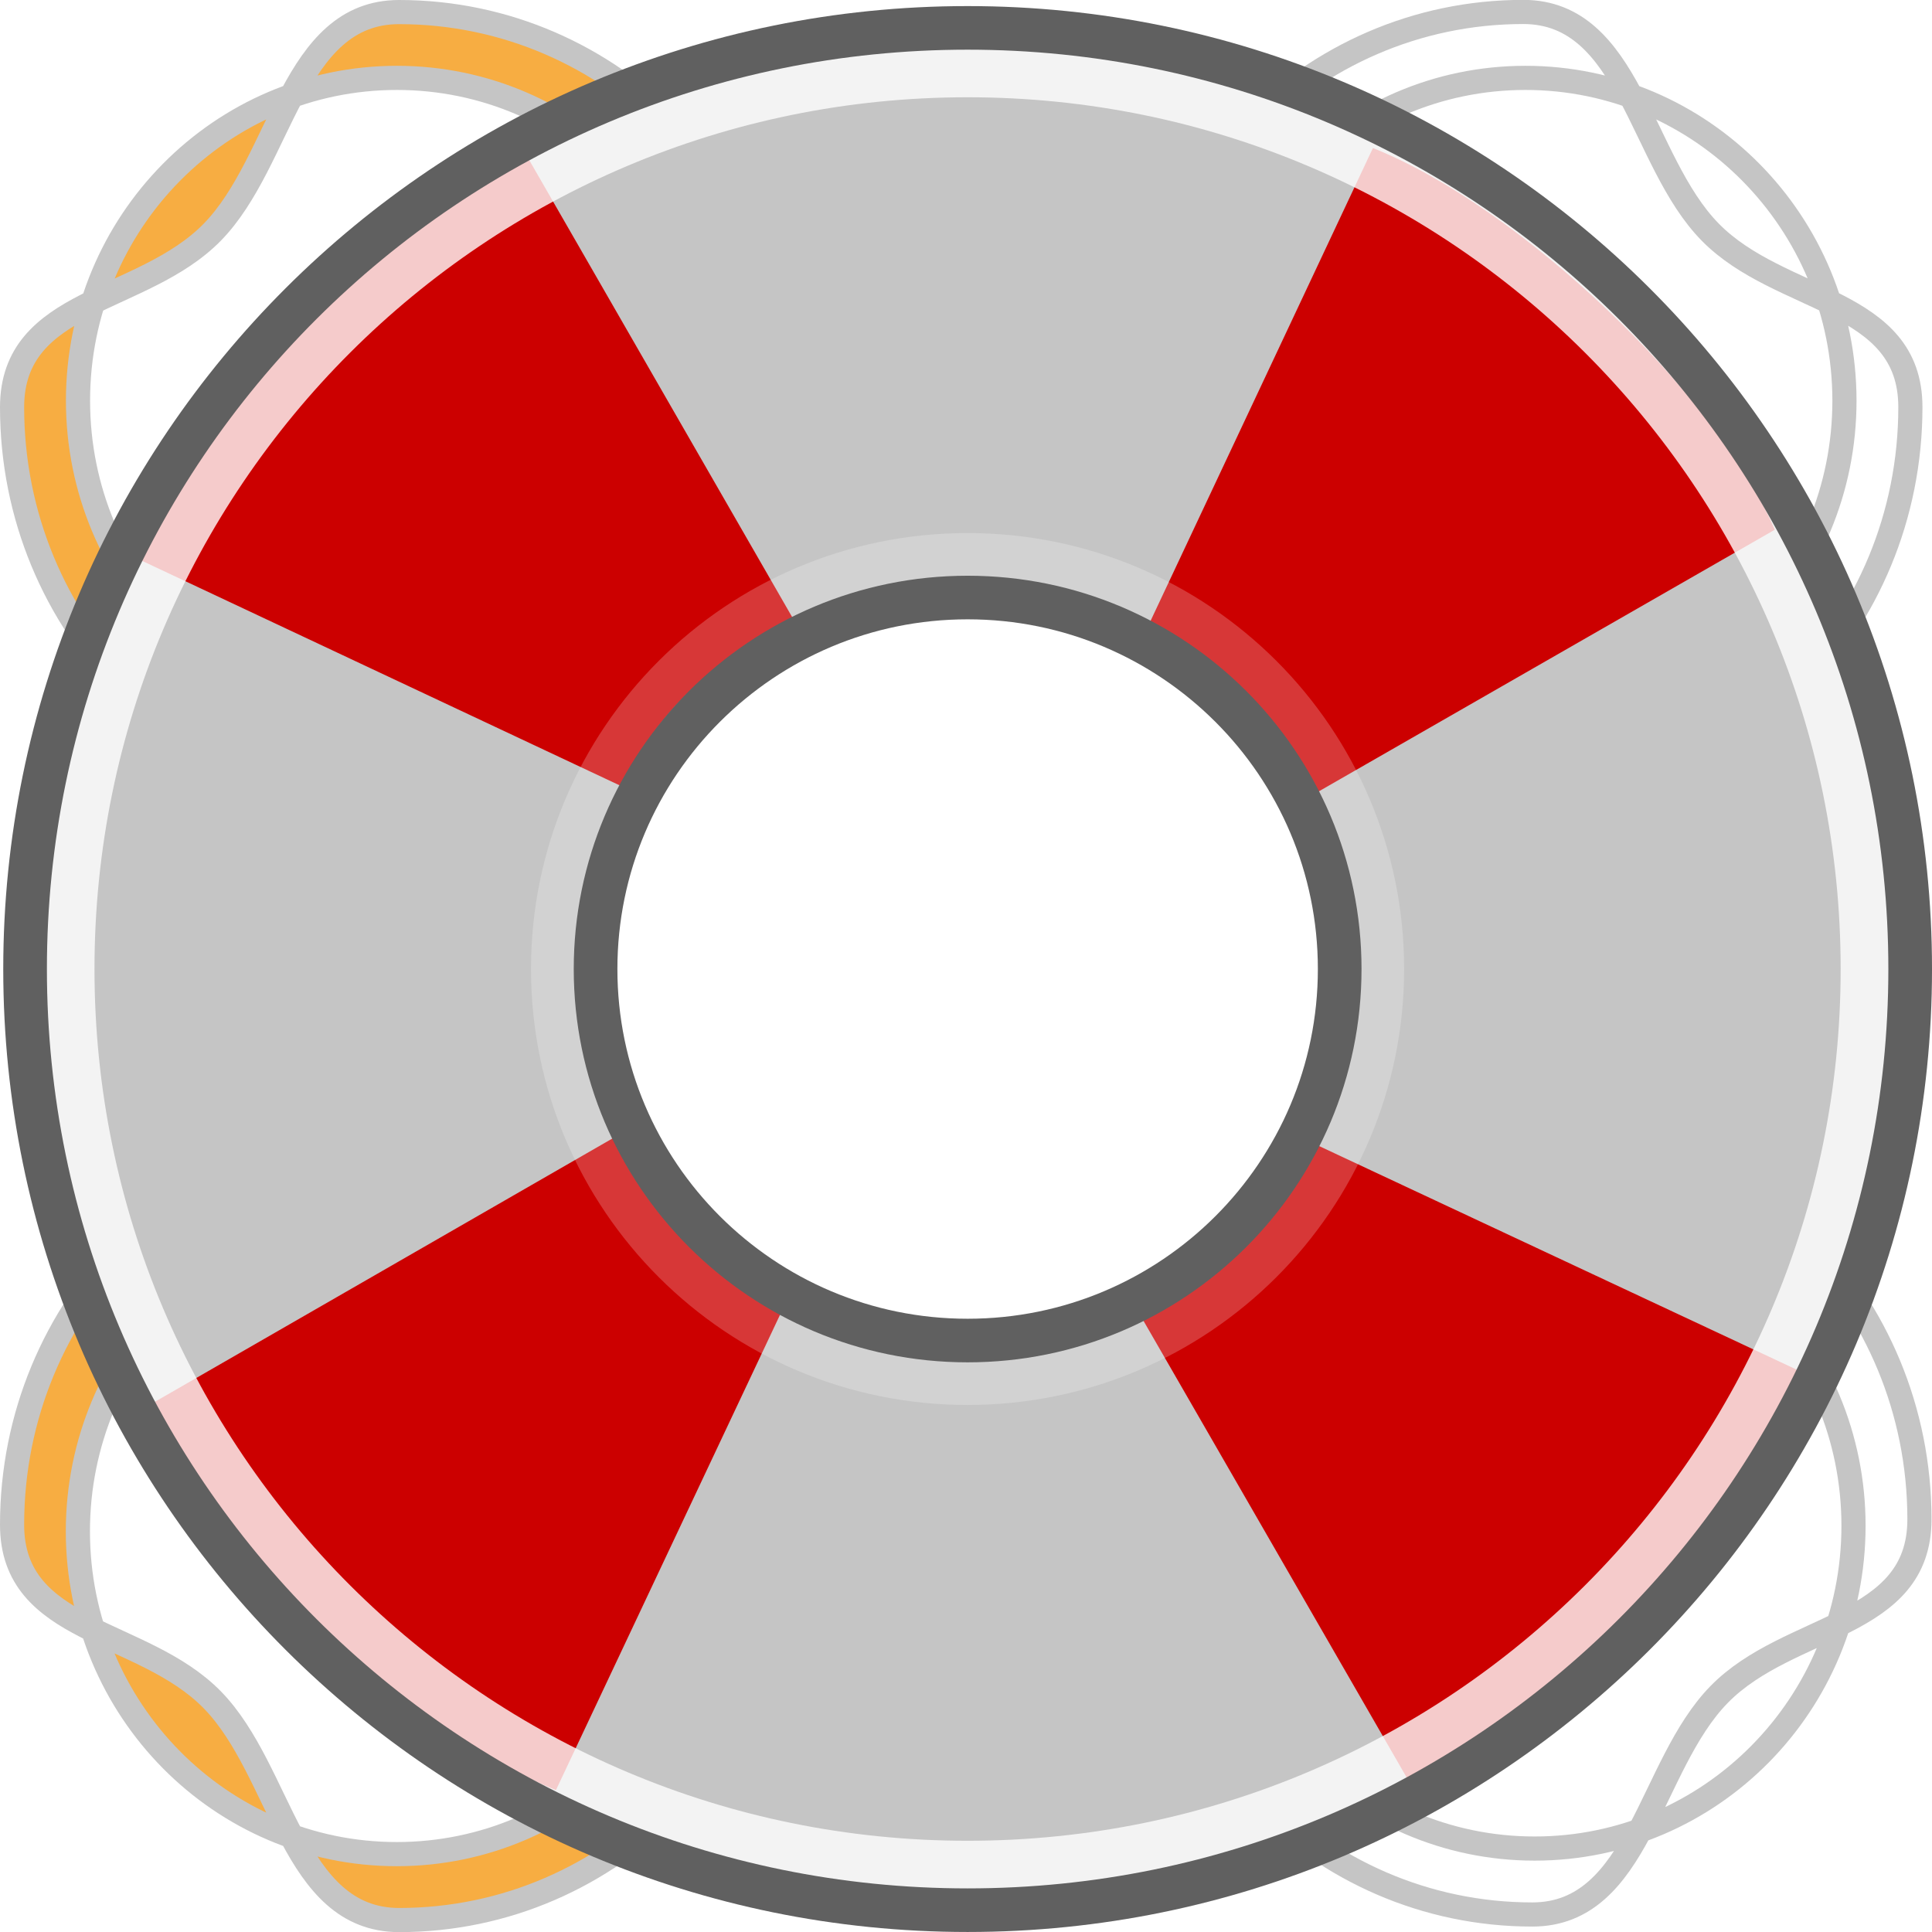
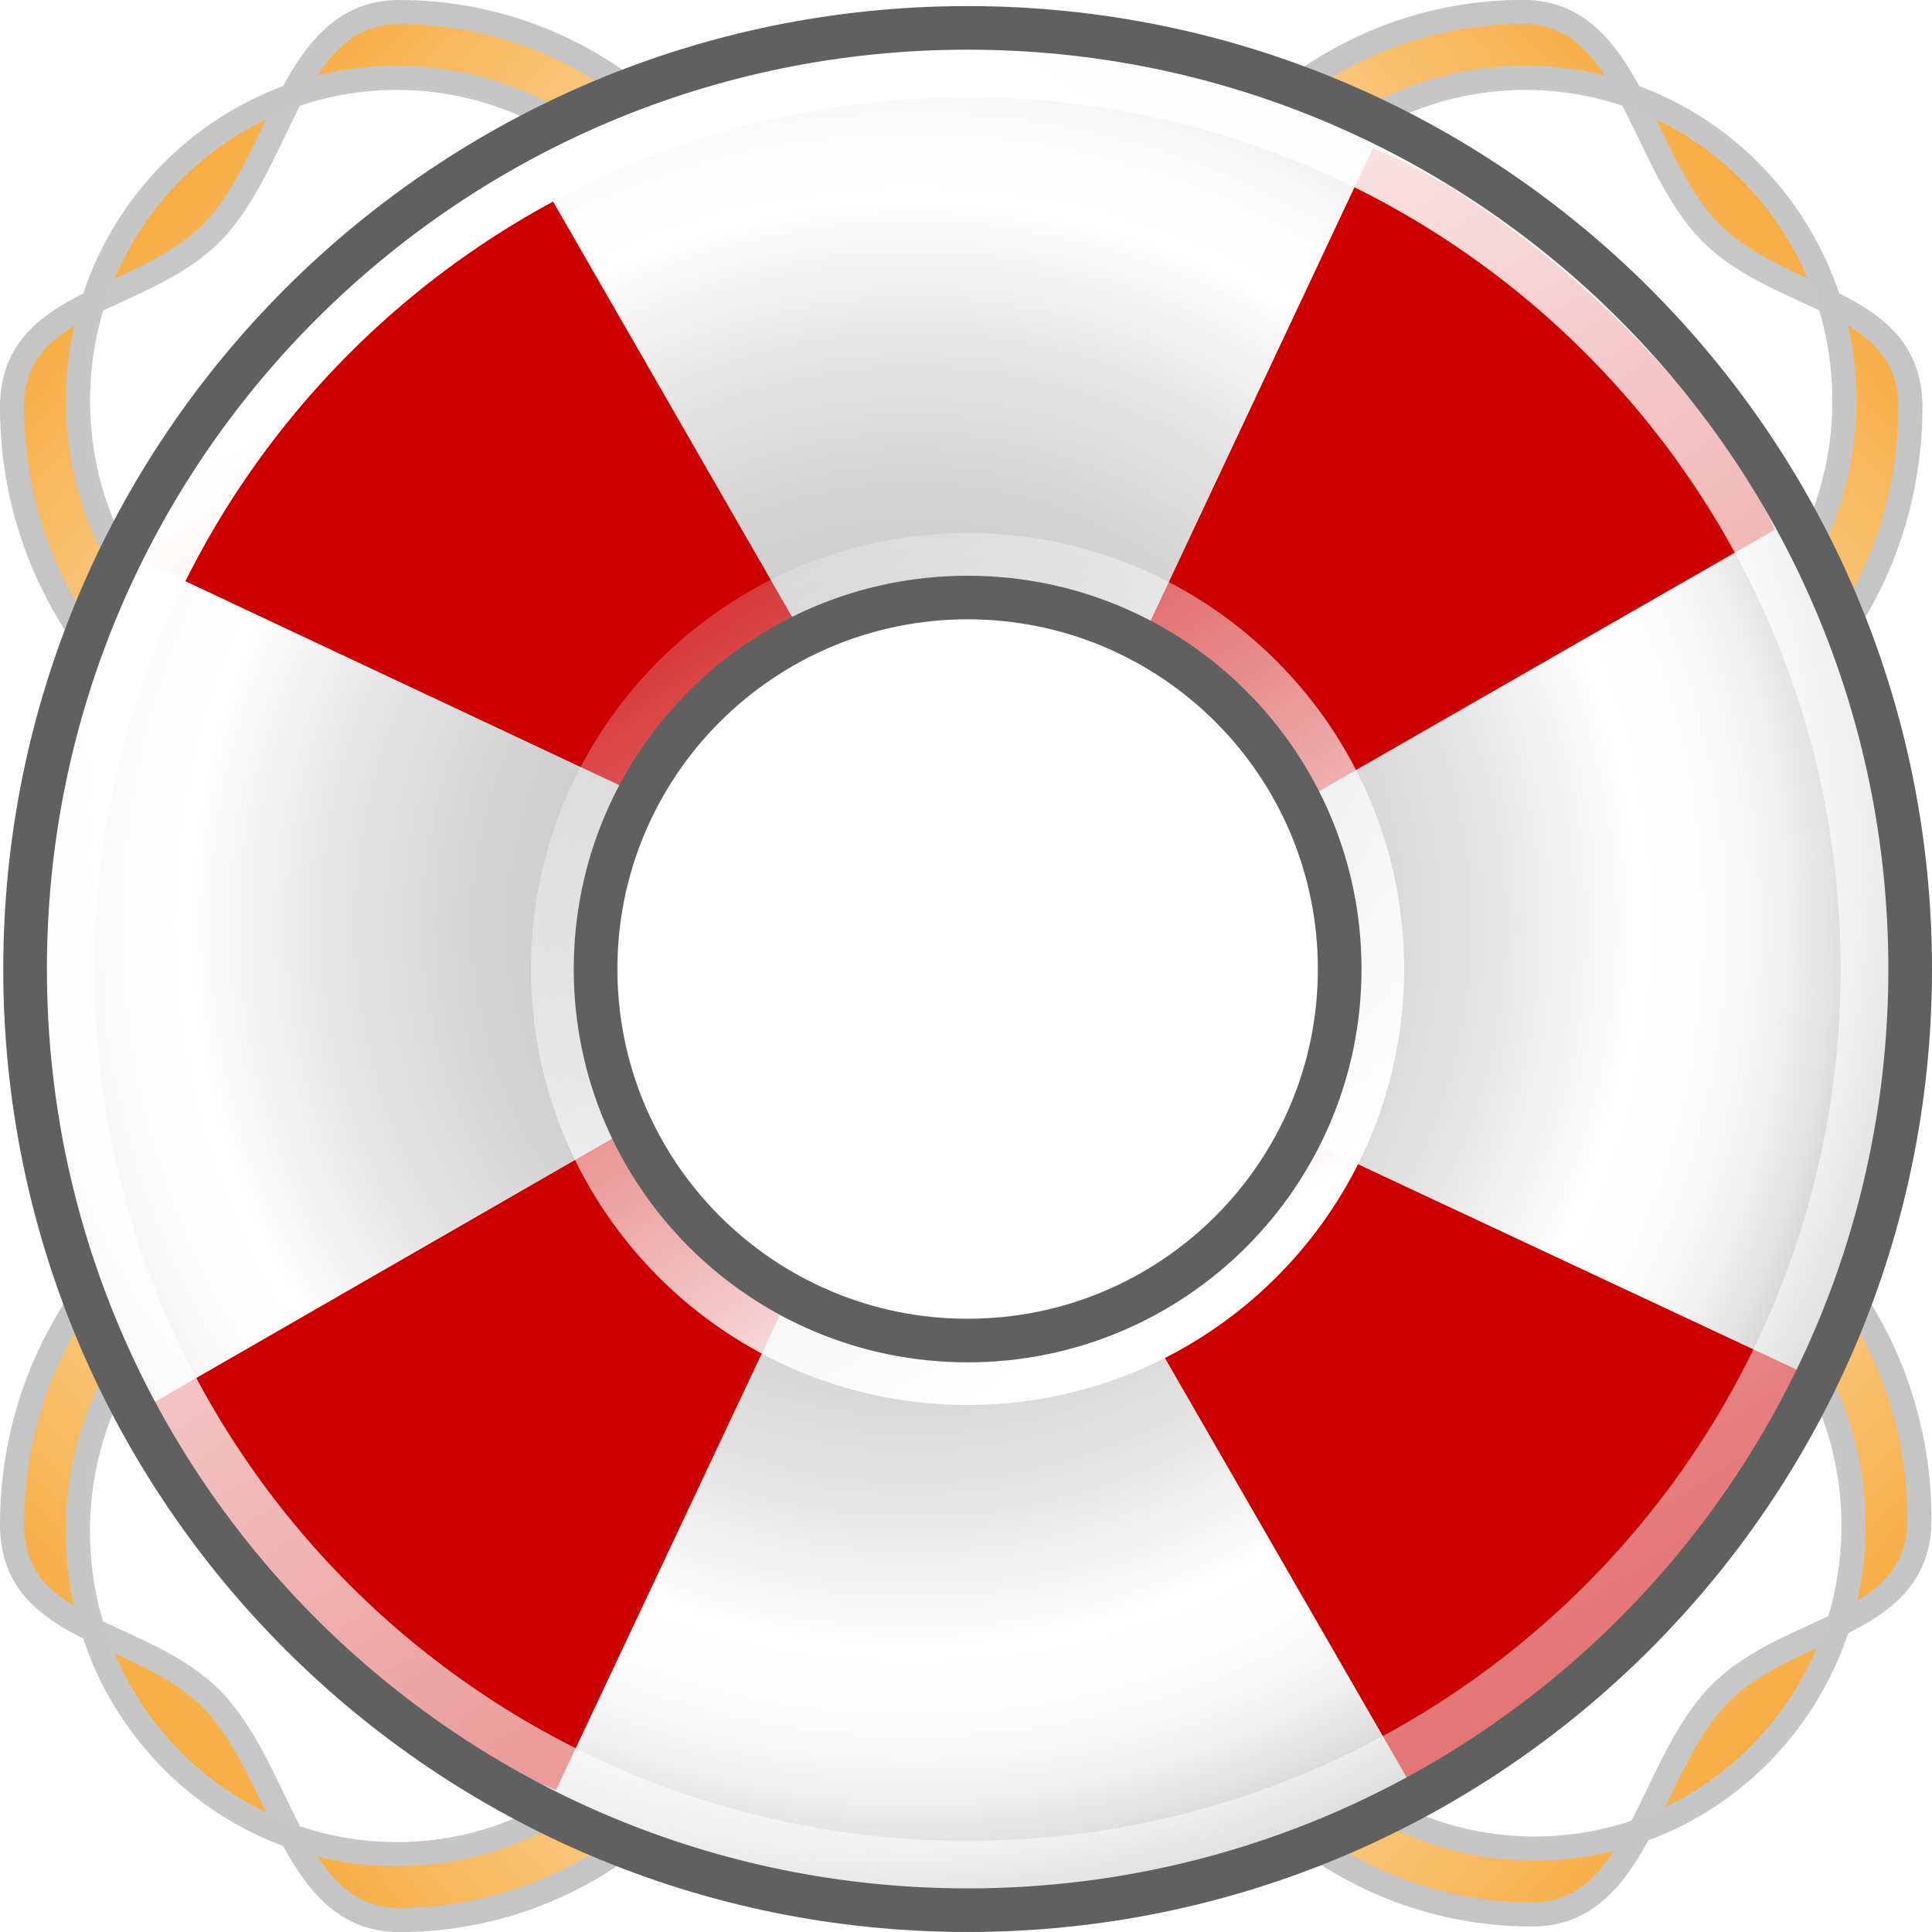
- <svg xmlns="http://www.w3.org/2000/svg" xmlns:ns1="http://www.openswatchbook.org/uri/2009/osb" xmlns:xlink="http://www.w3.org/1999/xlink" version="1.1" width="16" height="16" id="svg2" viewBox="0 0 16 16">
-   <defs id="defs7386">
-     <linearGradient id="linearGradient8340">
-       <stop stop-opacity="0.796" stop-color="#ffffff" id="stop8342" />
-       <stop stop-opacity="0.216" stop-color="#ffffff" offset="1" id="stop8344" />
+ <svg xmlns="http://www.w3.org/2000/svg" xmlns:xlink="http://www.w3.org/1999/xlink" width="16" height="16" id="svg11300" version="1.0" viewBox="0 0 16 16">
+   <defs id="defs3">
+     <radialGradient gradientTransform="matrix(0.4115226,0,0,0.4115226,-1.849509,-1.830605)" r="19.828" cx="22.904" cy="23.1" gradientUnits="userSpaceOnUse" id="radialGradient4007">
+       <stop id="stop4027" offset="0" stop-color="#ccc" />
+       <stop id="stop4029" offset="1" stop-color="#c5c5c5" />
+     </radialGradient>
+     <linearGradient id="linearGradient4288">
+       <stop style="stop-color:#f7ad42;stop-opacity:1;" offset="0" id="stop4290" />
+       <stop style="stop-color:#f7ad42;stop-opacity:0;" offset="1" id="stop4292" />
    </linearGradient>
-     <linearGradient gradientTransform="matrix(0,-735328.32,170712.69,0,2464326300,577972450)" ns1:paint="solid" id="linearGradient19282">
-       <stop stop-color="#b4b4b4" id="stop19284" />
+     <linearGradient id="linearGradient4176">
+       <stop id="stop4178" offset="0" style="stop-color:#ffffff;stop-opacity:1;" />
+       <stop id="stop4180" offset="1" style="stop-color:#ffffff;stop-opacity:0;" />
    </linearGradient>
-     <linearGradient ns1:paint="gradient" x1="231.55" x2="320.7" gradientUnits="userSpaceOnUse" id="linearGradient6057" gradientTransform="matrix(0.01502614,0,0,0.01468232,2.968613,1037.326)">
-       <stop stop-color="#a11f7c" id="stop6053" />
-       <stop stop-opacity="0.984" stop-color="#541f31" offset="1" id="stop6055" />
-     </linearGradient>
-     <linearGradient gradientTransform="matrix(0.9983227,0,0,-0.9968417,790.9728,107.2388)" gradientUnits="userSpaceOnUse" y2="9.943" x2="9.925" y1="14.466" x1="14.813" id="linearGradient4296-2-8-2" xlink:href="#linearGradient4288" />
-     <linearGradient id="linearGradient4288">
-       <stop id="stop4290" offset="0" style="stop-color:#f7ad42;stop-opacity:1;" />
-       <stop id="stop4292" offset="1" style="stop-color:#f7ad42;stop-opacity:0;" />
-     </linearGradient>
-     <radialGradient gradientUnits="userSpaceOnUse" gradientTransform="matrix(0.9983227,0,0,-1.018599,790.9728,107.5154)" r="3.311" fy="12.716" fx="12.807" cy="12.716" cx="12.807" id="radialGradient4306-4-1-9" xlink:href="#radialGradient4007-5-4-6" />
-     <radialGradient id="radialGradient4007-5-4-6" gradientUnits="userSpaceOnUse" cy="23.1" cx="22.904" r="19.828" gradientTransform="matrix(0.4115226,0,0,0.4115226,-1.849509,-1.830605)">
-       <stop stop-color="#ccc" offset="0" id="stop4027-7-6-0" />
-       <stop stop-color="#c5c5c5" offset="1" id="stop4029-4-9-0" />
+     <radialGradient id="f" gradientUnits="userSpaceOnUse" cy="23.1" cx="22.904" r="19.828" gradientTransform="matrix(0.4115226,0,0,0.4115226,-1.849509,-1.830605)">
+       <stop stop-color="#c5c5c5" offset="0" id="stop16" />
+       <stop stop-color="#c8c8c8" offset=".237" id="stop18" />
+       <stop stop-color="#d1d1d1" offset=".408" id="stop20" />
+       <stop stop-color="#e1e1e1" offset=".559" id="stop22" />
+       <stop stop-color="#f7f7f7" offset=".696" id="stop24" />
+       <stop stop-color="#fff" offset=".736" id="stop26" />
+       <stop stop-color="#fcfcfc" offset=".819" id="stop28" />
+       <stop stop-color="#f2f2f2" offset=".881" id="stop30" />
+       <stop stop-color="#e2e2e2" offset=".936" id="stop32" />
+       <stop stop-color="#ccc" offset=".988" id="stop34" />
+       <stop stop-color="#c5c5c5" offset="1" id="stop36" />
    </radialGradient>
-     <linearGradient gradientTransform="matrix(-0.9983227,0,0,-0.9968417,807.2347,107.2388)" gradientUnits="userSpaceOnUse" y2="9.943" x2="9.925" y1="14.466" x1="14.813" id="linearGradient4296-2-8" xlink:href="#linearGradient4288" />
-     <radialGradient gradientUnits="userSpaceOnUse" gradientTransform="matrix(-0.9983227,0,0,-1.018599,807.2347,107.5154)" r="3.311" fy="12.716" fx="12.807" cy="12.716" cx="12.807" id="radialGradient4306-4-1" xlink:href="#radialGradient4007-5-4" />
-     <radialGradient id="radialGradient4007-5-4" gradientUnits="userSpaceOnUse" cy="23.1" cx="22.904" r="19.828" gradientTransform="matrix(0.4115226,0,0,0.4115226,-1.849509,-1.830605)">
-       <stop stop-color="#ccc" offset="0" id="stop4027-7-6" />
-       <stop stop-color="#c5c5c5" offset="1" id="stop4029-4-9" />
+     <linearGradient id="b" x1="27.427" xlink:href="#linearGradient4176" gradientUnits="userSpaceOnUse" x2="15.76" y1="30.842" y2="13.171" gradientTransform="matrix(0.4108324,0,0,0.4102229,-1.846481,-1.820233)" />
+     <linearGradient id="h" x1="15.929" xlink:href="#linearGradient4176" gradientUnits="userSpaceOnUse" x2="51.53" y1="9.07" y2="64.25" gradientTransform="matrix(0.4108324,0,0,0.4102229,-1.846481,-1.820233)" />
+     <linearGradient xlink:href="#linearGradient4288" id="linearGradient4296" x1="14.813" y1="14.466" x2="9.925" y2="9.943" gradientUnits="userSpaceOnUse" gradientTransform="matrix(0.9983227,0,0,0.9968417,-0.09615116,-0.09468391)" />
+     <radialGradient xlink:href="#radialGradient4007" id="radialGradient4306" cx="12.807" cy="12.716" fx="12.807" fy="12.716" r="3.311" gradientTransform="matrix(0.9983227,0,0,1.018599,-0.09615116,-0.3713579)" gradientUnits="userSpaceOnUse" />
+     <radialGradient xlink:href="#f" id="radialGradient4497" gradientUnits="userSpaceOnUse" gradientTransform="matrix(0.4108324,0,0,0.4102229,-1.846481,-1.820233)" cx="22.904" cy="23.1" r="19.828" />
+     <linearGradient xlink:href="#linearGradient4288" id="linearGradient4296-2" x1="14.813" y1="14.466" x2="9.925" y2="9.943" gradientUnits="userSpaceOnUse" gradientTransform="matrix(-0.9983227,0,0,0.9968417,16.091,-0.04881444)" />
+     <radialGradient xlink:href="#radialGradient4007-5" id="radialGradient4306-4" cx="12.807" cy="12.716" fx="12.807" fy="12.716" r="3.311" gradientTransform="matrix(-0.9983227,0,0,1.018599,16.091,-0.3254884)" gradientUnits="userSpaceOnUse" />
+     <radialGradient gradientTransform="matrix(0.4115226,0,0,0.4115226,-1.849509,-1.830605)" r="19.828" cx="22.904" cy="23.1" gradientUnits="userSpaceOnUse" id="radialGradient4007-5">
+       <stop id="stop4027-7" offset="0" stop-color="#ccc" />
+       <stop id="stop4029-4" offset="1" stop-color="#c5c5c5" />
    </radialGradient>
-     <linearGradient gradientTransform="matrix(-0.9983227,0,0,0.9968417,807.2347,91.14114)" gradientUnits="userSpaceOnUse" y2="9.943" x2="9.925" y1="14.466" x1="14.813" id="linearGradient4296-2" xlink:href="#linearGradient4288" />
-     <radialGradient gradientUnits="userSpaceOnUse" gradientTransform="matrix(-0.9983227,0,0,1.018599,807.2347,90.86447)" r="3.311" fy="12.716" fx="12.807" cy="12.716" cx="12.807" id="radialGradient4306-4" xlink:href="#radialGradient4007-5" />
-     <radialGradient id="radialGradient4007-5" gradientUnits="userSpaceOnUse" cy="23.1" cx="22.904" r="19.828" gradientTransform="matrix(0.4115226,0,0,0.4115226,-1.849509,-1.830605)">
-       <stop stop-color="#ccc" offset="0" id="stop4027-7" />
-       <stop stop-color="#c5c5c5" offset="1" id="stop4029-4" />
+     <linearGradient xlink:href="#linearGradient4288" id="linearGradient4296-2-8" x1="14.813" y1="14.466" x2="9.925" y2="9.943" gradientUnits="userSpaceOnUse" gradientTransform="matrix(-0.9983227,0,0,-0.9968417,16.091,16.04882)" />
+     <radialGradient xlink:href="#radialGradient4007-5-4" id="radialGradient4306-4-1" cx="12.807" cy="12.716" fx="12.807" fy="12.716" r="3.311" gradientTransform="matrix(-0.9983227,0,0,-1.018599,16.091,16.32549)" gradientUnits="userSpaceOnUse" />
+     <radialGradient gradientTransform="matrix(0.4115226,0,0,0.4115226,-1.849509,-1.830605)" r="19.828" cx="22.904" cy="23.1" gradientUnits="userSpaceOnUse" id="radialGradient4007-5-4">
+       <stop id="stop4027-7-6" offset="0" stop-color="#ccc" />
+       <stop id="stop4029-4-9" offset="1" stop-color="#c5c5c5" />
    </radialGradient>
-     <linearGradient gradientTransform="matrix(0.9983227,0,0,0.9968417,791.0476,91.09527)" gradientUnits="userSpaceOnUse" y2="9.943" x2="9.925" y1="14.466" x1="14.813" id="linearGradient4296" xlink:href="#linearGradient4288" />
-     <radialGradient gradientUnits="userSpaceOnUse" gradientTransform="matrix(0.9983227,0,0,1.018599,791.0476,90.8186)" r="3.311" fy="12.716" fx="12.807" cy="12.716" cx="12.807" id="radialGradient4306" xlink:href="#radialGradient4007-2" />
-     <radialGradient id="radialGradient4007-2" gradientUnits="userSpaceOnUse" cy="23.1" cx="22.904" r="19.828" gradientTransform="matrix(0.4115226,0,0,0.4115226,-1.849509,-1.830605)">
-       <stop stop-color="#ccc" offset="0" id="stop4027" />
-       <stop stop-color="#c5c5c5" offset="1" id="stop4029" />
+     <linearGradient xlink:href="#linearGradient4288" id="linearGradient4296-2-8-2" x1="14.813" y1="14.466" x2="9.925" y2="9.943" gradientUnits="userSpaceOnUse" gradientTransform="matrix(0.9983227,0,0,-0.9968417,-0.1709219,16.04882)" />
+     <radialGradient xlink:href="#radialGradient4007-5-4-6" id="radialGradient4306-4-1-9" cx="12.807" cy="12.716" fx="12.807" fy="12.716" r="3.311" gradientTransform="matrix(0.9983227,0,0,-1.018599,-0.1709219,16.32549)" gradientUnits="userSpaceOnUse" />
+     <radialGradient gradientTransform="matrix(0.4115226,0,0,0.4115226,-1.849509,-1.830605)" r="19.828" cx="22.904" cy="23.1" gradientUnits="userSpaceOnUse" id="radialGradient4007-5-4-6">
+       <stop id="stop4027-7-6-0" offset="0" stop-color="#ccc" />
+       <stop id="stop4029-4-9-0" offset="1" stop-color="#c5c5c5" />
    </radialGradient>
-     <radialGradient r="19.828" cy="23.1" cx="22.904" gradientTransform="matrix(0.4108324,0,0,0.4102229,789.2972,89.36972)" gradientUnits="userSpaceOnUse" id="radialGradient4497" xlink:href="#f-6" />
-     <radialGradient gradientTransform="matrix(0.4115226,0,0,0.4115226,-1.849509,-1.830605)" r="19.828" cx="22.904" cy="23.1" gradientUnits="userSpaceOnUse" id="f-6">
-       <stop id="stop16-36" offset="0" stop-color="#c5c5c5" />
-       <stop id="stop18-6" offset=".237" stop-color="#c8c8c8" />
-       <stop id="stop20-3" offset=".408" stop-color="#d1d1d1" />
-       <stop id="stop22-91" offset=".559" stop-color="#e1e1e1" />
-       <stop id="stop24-9" offset=".696" stop-color="#f7f7f7" />
-       <stop id="stop26-3" offset=".736" stop-color="#fff" />
-       <stop id="stop28-5" offset=".819" stop-color="#fcfcfc" />
-       <stop id="stop30-0" offset=".881" stop-color="#f2f2f2" />
-       <stop id="stop32-4" offset=".936" stop-color="#e2e2e2" />
-       <stop id="stop34-3" offset=".988" stop-color="#ccc" />
-       <stop id="stop36-6" offset="1" stop-color="#c5c5c5" />
-     </radialGradient>
-     <linearGradient gradientTransform="matrix(0.4108324,0,0,0.4102229,789.2972,89.36972)" y2="13.171" y1="30.842" x2="15.76" gradientUnits="userSpaceOnUse" xlink:href="#linearGradient8340" x1="27.427" id="b-3" />
-     <linearGradient gradientTransform="matrix(0.4108324,0,0,0.4102229,789.2972,89.36972)" y2="64.25" y1="9.07" x2="51.53" gradientUnits="userSpaceOnUse" xlink:href="#linearGradient8340" x1="15.929" id="h-9" />
-     <linearGradient ns1:paint="solid" id="linearGradient5487">
-       <stop id="stop5485" offset="0" style="stop-color:#888a85;stop-opacity:1;" />
-     </linearGradient>
  </defs>
-   <g style="display:inline" transform="translate(-414.1193,64.89005)" id="preferences">
-     <g transform="translate(414.1193,-64.89005)" id="gimp-prefs-help-system">
-       <path style="color:#000000;clip-rule:nonzero;display:inline;overflow:visible;visibility:visible;opacity:1;isolation:auto;mix-blend-mode:normal;color-interpolation:sRGB;color-interpolation-filters:linearRGB;solid-color:#000000;solid-opacity:1;fill:url(#linearGradient4296-2-8-2);fill-opacity:1;fill-rule:nonzero;stroke:url(#radialGradient4306-4-1-9);stroke-width:0.2;stroke-linecap:round;stroke-linejoin:round;stroke-miterlimit:4;stroke-dasharray:none;stroke-dashoffset:0;stroke-opacity:1;color-rendering:auto;image-rendering:auto;shape-rendering:auto;text-rendering:auto;enable-background:accumulate" d="m 12.615,6.645 c -1.77,7.01e-5 -3.205,-1.465 -3.206,-3.273 3.15e-4,-1.808 1.435,-3.273 3.206,-3.273 0.885,-3.407e-5 0.967,1.231 1.548,1.823 0.58,0.592 1.658,0.546 1.658,1.45 -3.15e-4,1.808 -1.435,3.273 -3.206,3.273 z m 0.018,-0.654 c 1.459,6.752e-4 2.642,-1.196 2.642,-2.673 C 15.274,1.841 14.091,0.644 12.632,0.645 11.174,0.645 9.992,1.842 9.992,3.318 c 6.4e-5,1.476 1.182,2.673 2.64,2.673 z" id="path4270-8-6-4" />
-       <path style="color:#000000;clip-rule:nonzero;display:inline;overflow:visible;visibility:visible;opacity:1;isolation:auto;mix-blend-mode:normal;color-interpolation:sRGB;color-interpolation-filters:linearRGB;solid-color:#000000;solid-opacity:1;fill:url(#linearGradient4296-2-8);fill-opacity:1;fill-rule:nonzero;stroke:url(#radialGradient4306-4-1);stroke-width:0.2;stroke-linecap:round;stroke-linejoin:round;stroke-miterlimit:4;stroke-dasharray:none;stroke-dashoffset:0;stroke-opacity:1;color-rendering:auto;image-rendering:auto;shape-rendering:auto;text-rendering:auto;enable-background:accumulate" d="M 3.305,6.645 C 5.075,6.645 6.511,5.18 6.511,3.373 6.511,1.565 5.075,0.1 3.305,0.1 2.42,0.1 2.338,1.33 1.758,1.923 c -0.58,0.592 -1.658,0.546 -1.658,1.45 3.15e-4,1.808 1.435,3.273 3.206,3.273 z M 3.288,5.991 C 1.829,5.992 0.646,4.795 0.646,3.318 0.646,1.841 1.829,0.644 3.288,0.645 4.746,0.645 5.928,1.842 5.928,3.318 5.928,4.794 4.746,5.991 3.288,5.991 Z" id="path4270-8-6" />
-       <path style="color:#000000;clip-rule:nonzero;display:inline;overflow:visible;visibility:visible;opacity:1;isolation:auto;mix-blend-mode:normal;color-interpolation:sRGB;color-interpolation-filters:linearRGB;solid-color:#000000;solid-opacity:1;fill:url(#linearGradient4296-2);fill-opacity:1;fill-rule:nonzero;stroke:url(#radialGradient4306-4);stroke-width:0.2;stroke-linecap:round;stroke-linejoin:round;stroke-miterlimit:4;stroke-dasharray:none;stroke-dashoffset:0;stroke-opacity:1;color-rendering:auto;image-rendering:auto;shape-rendering:auto;text-rendering:auto;enable-background:accumulate" d="m 3.305,9.355 c 1.77,-7.06e-5 3.205,1.465 3.206,3.273 -3.15e-4,1.808 -1.435,3.273 -3.206,3.273 C 2.42,15.9 2.338,14.67 1.758,14.077 1.178,13.485 0.1,13.531 0.1,12.627 0.1,10.82 1.535,9.355 3.305,9.355 Z m -0.018,0.654 c -1.459,-6.75e-4 -2.642,1.196 -2.642,2.673 6.4e-5,1.477 1.183,2.674 2.642,2.673 1.458,-4.14e-4 2.64,-1.197 2.64,-2.673 -6.4e-5,-1.476 -1.182,-2.673 -2.64,-2.673 z" id="path4270-8" />
-       <path style="color:#000000;clip-rule:nonzero;display:inline;overflow:visible;visibility:visible;opacity:1;isolation:auto;mix-blend-mode:normal;color-interpolation:sRGB;color-interpolation-filters:linearRGB;solid-color:#000000;solid-opacity:1;fill:url(#linearGradient4296);fill-opacity:1;fill-rule:nonzero;stroke:url(#radialGradient4306);stroke-width:0.2;stroke-linecap:round;stroke-linejoin:round;stroke-miterlimit:4;stroke-dasharray:none;stroke-dashoffset:0;stroke-opacity:1;color-rendering:auto;image-rendering:auto;shape-rendering:auto;text-rendering:auto;enable-background:accumulate" d="m 12.69,9.309 c -1.77,-7.06e-5 -3.205,1.465 -3.206,3.273 3.147e-4,1.808 1.435,3.273 3.206,3.273 0.885,3.4e-5 0.967,-1.231 1.548,-1.823 0.58,-0.592 1.658,-0.546 1.658,-1.45 -3.15e-4,-1.808 -1.435,-3.273 -3.206,-3.273 z m 0.018,0.654 c 1.459,-6.759e-4 2.642,1.196 2.642,2.673 -6.5e-5,1.477 -1.183,2.674 -2.642,2.673 -1.458,-4.13e-4 -2.64,-1.197 -2.64,-2.673 6.4e-5,-1.476 1.182,-2.673 2.64,-2.673 z" id="path4270" />
-       <ellipse style="fill:none;stroke:url(#radialGradient4497);stroke-width:4.516" id="circle92" cx="8.013" cy="8.025" rx="5.431" ry="5.423" />
-       <path style="fill:#cc0000;fill-opacity:1" id="path94" d="M 4.357,1.281 6.571,5.129 C 5.833,5.538 5.505,5.839 5.138,6.507 L 1.16,4.637 C 1.651,3.41 3.209,1.772 4.357,1.281 m 10.341,3.106 -3.815,2.189 C 10.464,5.872 10.113,5.573 9.502,5.198 L 11.37,1.226 c 1.218,0.487 2.841,2.027 3.328,3.161 M 11.666,14.749 9.438,10.883 C 10.108,10.507 10.453,10.15 10.862,9.462 l 4.041,1.892 c -0.498,1.243 -2.158,2.9 -3.237,3.395 M 1.243,11.632 5.083,9.422 C 5.493,10.158 5.795,10.422 6.477,10.852 l -1.873,3.973 C 3.374,14.333 1.735,12.696 1.243,11.632" />
-       <ellipse style="fill:none;stroke:url(#b-3);stroke-width:0.411" id="circle96" cy="8.025" cx="8.013" rx="3.41" ry="3.405" />
-       <ellipse style="fill:none;stroke:url(#h-9);stroke-width:0.411" id="circle98" cx="8.013" cy="8.025" rx="7.436" ry="7.425" />
-       <g style="fill:none;stroke:#606060;stroke-width:0.88" id="g100" transform="matrix(0.4108324,0,0,0.4102229,-1.846481,-1.820233)">
-         <circle id="circle102" r="7.5" cy="24" cx="24" />
-         <circle id="circle104" r="19" cy="24" cx="24" />
+   <g id="layer1">
+     <g id="g4150">
+       <path id="path4270-8-6-4" d="m 12.615,6.645 c -1.77,7.01e-5 -3.205,-1.465 -3.206,-3.273 3.15e-4,-1.808 1.435,-3.273 3.206,-3.273 0.885,-3.407e-5 0.967,1.231 1.548,1.823 0.58,0.592 1.658,0.546 1.658,1.45 -3.15e-4,1.808 -1.435,3.273 -3.206,3.273 z m 0.018,-0.654 c 1.459,6.752e-4 2.642,-1.196 2.642,-2.673 C 15.274,1.841 14.091,0.644 12.632,0.645 11.174,0.645 9.992,1.842 9.992,3.318 c 6.4e-5,1.476 1.182,2.673 2.64,2.673 z" style="color:#000000;clip-rule:nonzero;display:inline;overflow:visible;visibility:visible;opacity:1;isolation:auto;mix-blend-mode:normal;color-interpolation:sRGB;color-interpolation-filters:linearRGB;solid-color:#000000;solid-opacity:1;fill:url(#linearGradient4296-2-8-2);fill-opacity:1;fill-rule:nonzero;stroke:url(#radialGradient4306-4-1-9);stroke-width:0.2;stroke-linecap:round;stroke-linejoin:round;stroke-miterlimit:4;stroke-dasharray:none;stroke-dashoffset:0;stroke-opacity:1;color-rendering:auto;image-rendering:auto;shape-rendering:auto;text-rendering:auto;enable-background:accumulate" />
+       <path id="path4270-8-6" d="M 3.305,6.645 C 5.075,6.645 6.511,5.18 6.511,3.373 6.511,1.565 5.075,0.1 3.305,0.1 2.42,0.1 2.338,1.33 1.758,1.923 c -0.58,0.592 -1.658,0.546 -1.658,1.45 3.15e-4,1.808 1.435,3.273 3.206,3.273 z M 3.288,5.991 C 1.829,5.992 0.646,4.795 0.646,3.318 0.646,1.841 1.829,0.644 3.288,0.645 4.746,0.645 5.928,1.842 5.928,3.318 5.928,4.794 4.746,5.991 3.288,5.991 Z" style="color:#000000;clip-rule:nonzero;display:inline;overflow:visible;visibility:visible;opacity:1;isolation:auto;mix-blend-mode:normal;color-interpolation:sRGB;color-interpolation-filters:linearRGB;solid-color:#000000;solid-opacity:1;fill:url(#linearGradient4296-2-8);fill-opacity:1;fill-rule:nonzero;stroke:url(#radialGradient4306-4-1);stroke-width:0.2;stroke-linecap:round;stroke-linejoin:round;stroke-miterlimit:4;stroke-dasharray:none;stroke-dashoffset:0;stroke-opacity:1;color-rendering:auto;image-rendering:auto;shape-rendering:auto;text-rendering:auto;enable-background:accumulate" />
+       <path id="path4270-8" d="m 3.305,9.355 c 1.77,-7.06e-5 3.205,1.465 3.206,3.273 -3.15e-4,1.808 -1.435,3.273 -3.206,3.273 C 2.42,15.9 2.338,14.67 1.758,14.077 1.178,13.485 0.1,13.531 0.1,12.627 0.1,10.82 1.535,9.355 3.305,9.355 Z m -0.018,0.654 c -1.459,-6.75e-4 -2.642,1.196 -2.642,2.673 6.4e-5,1.477 1.183,2.674 2.642,2.673 1.458,-4.14e-4 2.64,-1.197 2.64,-2.673 -6.4e-5,-1.476 -1.182,-2.673 -2.64,-2.673 z" style="color:#000000;clip-rule:nonzero;display:inline;overflow:visible;visibility:visible;opacity:1;isolation:auto;mix-blend-mode:normal;color-interpolation:sRGB;color-interpolation-filters:linearRGB;solid-color:#000000;solid-opacity:1;fill:url(#linearGradient4296-2);fill-opacity:1;fill-rule:nonzero;stroke:url(#radialGradient4306-4);stroke-width:0.2;stroke-linecap:round;stroke-linejoin:round;stroke-miterlimit:4;stroke-dasharray:none;stroke-dashoffset:0;stroke-opacity:1;color-rendering:auto;image-rendering:auto;shape-rendering:auto;text-rendering:auto;enable-background:accumulate" />
+       <path id="path4270" d="m 12.69,9.309 c -1.77,-7.06e-5 -3.205,1.465 -3.206,3.273 3.147e-4,1.808 1.435,3.273 3.206,3.273 0.885,3.4e-5 0.967,-1.231 1.548,-1.823 0.58,-0.592 1.658,-0.546 1.658,-1.45 -3.15e-4,-1.808 -1.435,-3.273 -3.206,-3.273 z m 0.018,0.654 c 1.459,-6.759e-4 2.642,1.196 2.642,2.673 -6.5e-5,1.477 -1.183,2.674 -2.642,2.673 -1.458,-4.13e-4 -2.64,-1.197 -2.64,-2.673 6.4e-5,-1.476 1.182,-2.673 2.64,-2.673 z" style="color:#000000;clip-rule:nonzero;display:inline;overflow:visible;visibility:visible;opacity:1;isolation:auto;mix-blend-mode:normal;color-interpolation:sRGB;color-interpolation-filters:linearRGB;solid-color:#000000;solid-opacity:1;fill:url(#linearGradient4296);fill-opacity:1;fill-rule:nonzero;stroke:url(#radialGradient4306);stroke-width:0.2;stroke-linecap:round;stroke-linejoin:round;stroke-miterlimit:4;stroke-dasharray:none;stroke-dashoffset:0;stroke-opacity:1;color-rendering:auto;image-rendering:auto;shape-rendering:auto;text-rendering:auto;enable-background:accumulate" />
+       <ellipse ry="5.423" rx="5.431" cy="8.025" cx="8.013" id="circle92" style="fill:none;stroke:url(#radialGradient4497);stroke-width:4.516" />
+       <path d="M 4.357,1.281 6.571,5.129 C 5.833,5.538 5.505,5.839 5.138,6.507 L 1.16,4.637 C 1.651,3.41 3.209,1.772 4.357,1.281 m 10.341,3.106 -3.815,2.189 C 10.464,5.872 10.113,5.573 9.502,5.198 L 11.37,1.226 c 1.218,0.487 2.841,2.027 3.328,3.161 M 11.666,14.749 9.438,10.883 C 10.108,10.507 10.453,10.15 10.862,9.462 l 4.041,1.892 c -0.498,1.243 -2.158,2.9 -3.237,3.395 M 1.243,11.632 5.083,9.422 C 5.493,10.158 5.795,10.422 6.477,10.852 l -1.873,3.973 C 3.374,14.333 1.735,12.696 1.243,11.632" id="path94" style="fill:#cc0000;fill-opacity:1" />
+       <ellipse ry="3.405" rx="3.41" cx="8.013" cy="8.025" id="circle96" style="fill:none;stroke:url(#b);stroke-width:0.411" />
+       <ellipse ry="7.425" rx="7.436" cy="8.025" cx="8.013" id="circle98" style="fill:none;stroke:url(#h);stroke-width:0.411" />
+       <g transform="matrix(0.4108324,0,0,0.4102229,-1.846481,-1.820233)" id="g100" style="fill:none;stroke:#606060;stroke-width:0.88">
+         <circle cx="24" cy="24" r="7.5" id="circle102" />
+         <circle cx="24" cy="24" r="19" id="circle104" />
      </g>
    </g>
  </g>
</svg>
